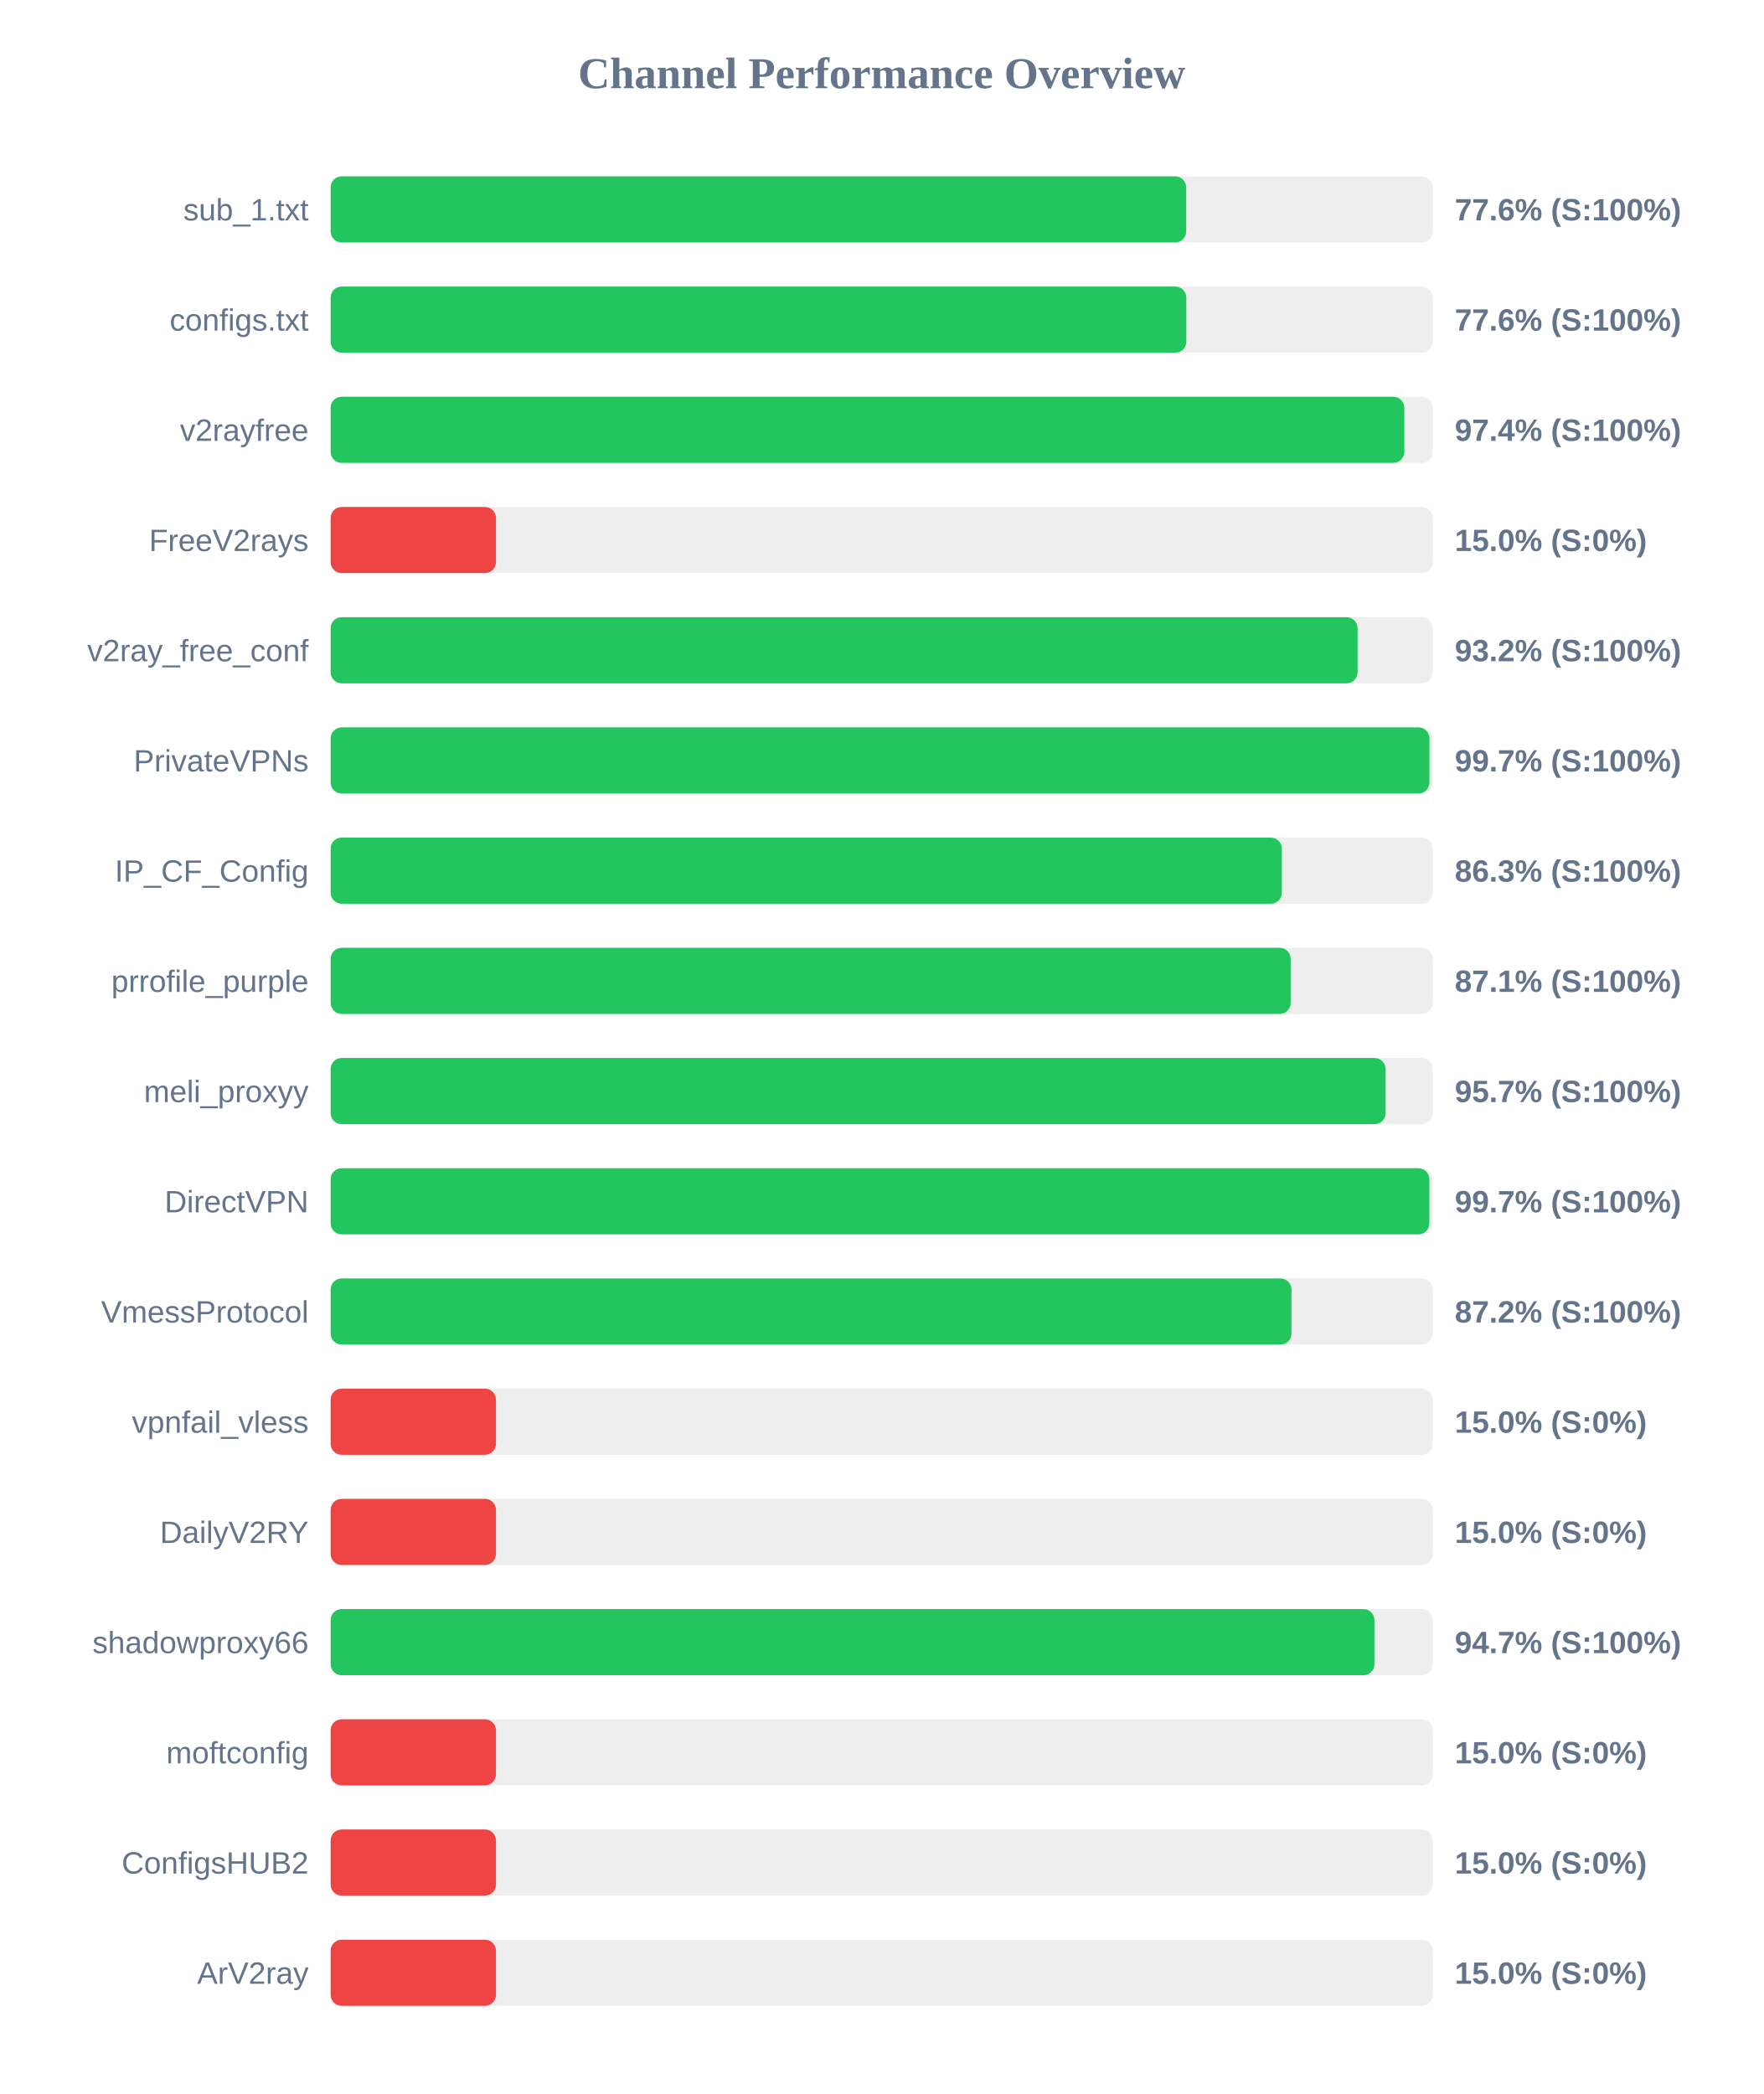
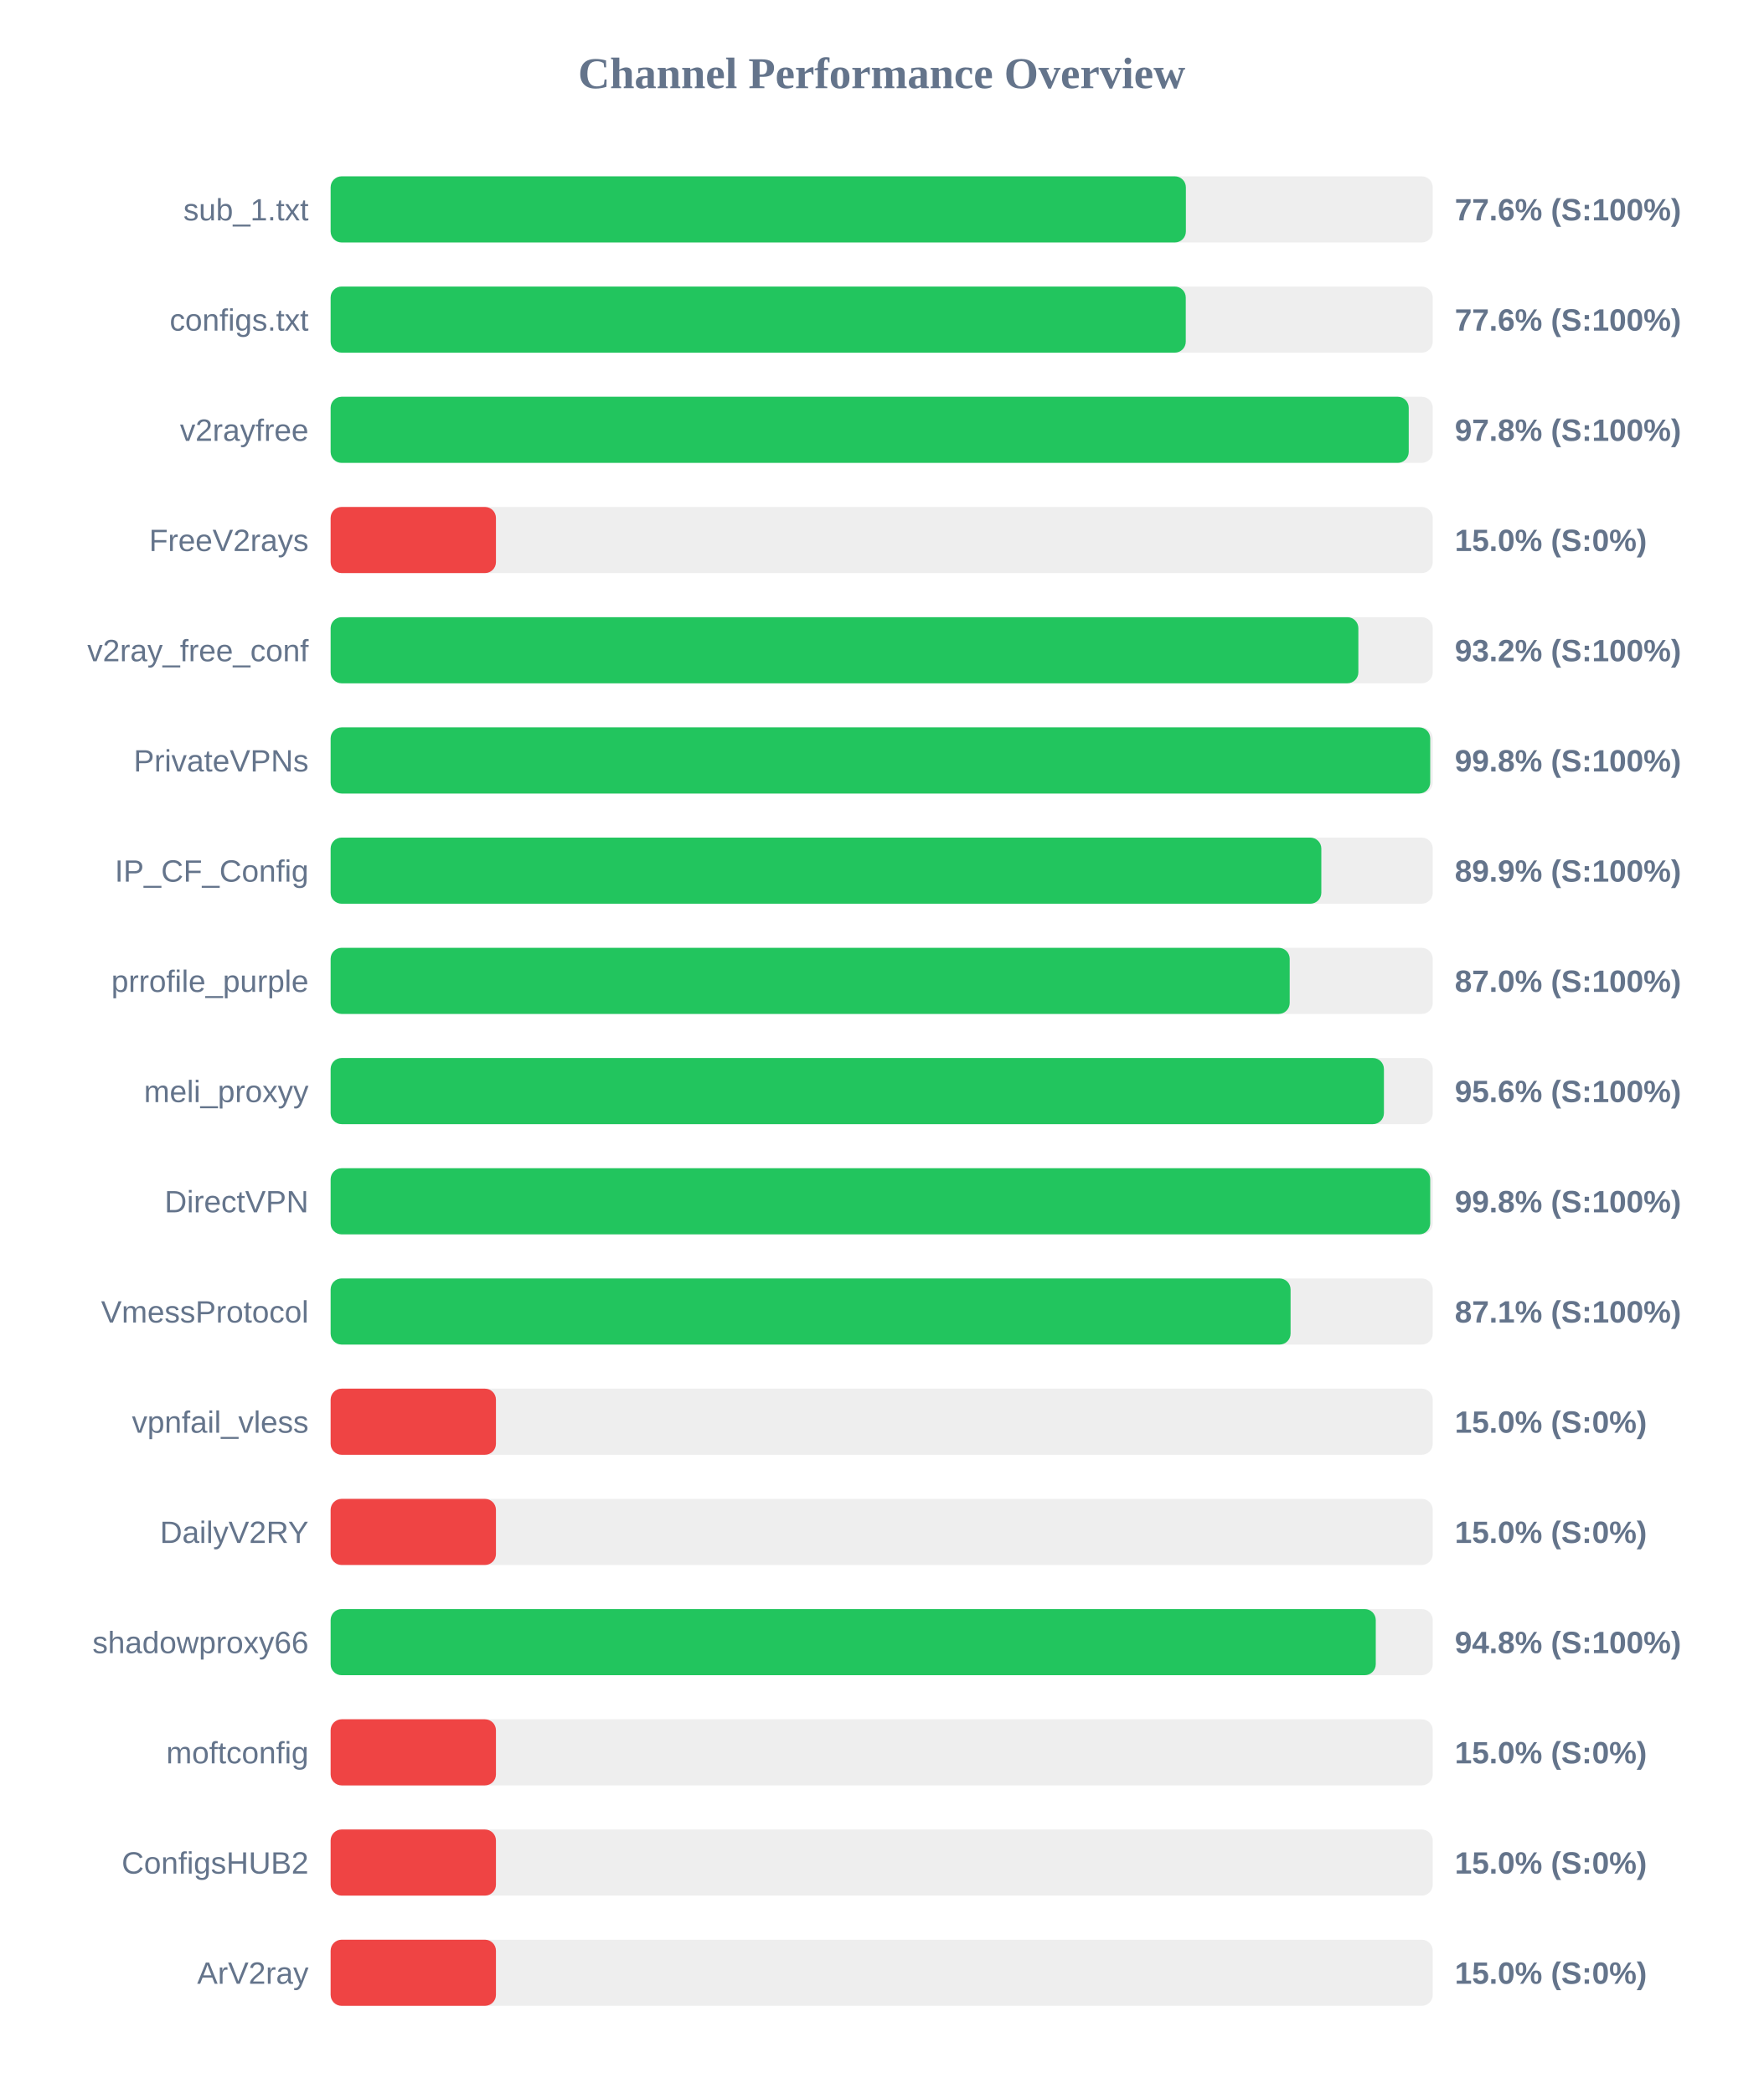
<svg xmlns="http://www.w3.org/2000/svg" width="800" height="950" version="1.1">
  <style>
        .row { font: 14px Arial; fill: #64748b; }
        .score { font: bold 14px Arial; fill: #64748b; }
    </style>
  <text x="400" y="40" text-anchor="middle" font-size="20px" font-weight="bold" fill="#64748b">Channel Performance Overview</text>
  <rect x="150" y="80" width="500" height="30" fill="#eee" rx="5" />
-   <rect x="150" y="80" width="388.15" height="30" fill="#22c55e" rx="5" />
+   <rect x="150" y="80" width="388.0" height="30" fill="#22c55e" rx="5" />
  <text x="140" y="100" text-anchor="end" class="row">sub_1.txt</text>
  <text x="660" y="100" text-anchor="start" class="score">77.6% (S:100%)</text>
  <rect x="150" y="130" width="500" height="30" fill="#eee" rx="5" />
-   <rect x="150" y="130" width="388.2" height="30" fill="#22c55e" rx="5" />
+   <rect x="150" y="130" width="387.95" height="30" fill="#22c55e" rx="5" />
  <text x="140" y="150" text-anchor="end" class="row">configs.txt</text>
  <text x="660" y="150" text-anchor="start" class="score">77.6% (S:100%)</text>
  <rect x="150" y="180" width="500" height="30" fill="#eee" rx="5" />
-   <rect x="150" y="180" width="487.1" height="30" fill="#22c55e" rx="5" />
+   <rect x="150" y="180" width="489.1" height="30" fill="#22c55e" rx="5" />
  <text x="140" y="200" text-anchor="end" class="row">v2rayfree</text>
-   <text x="660" y="200" text-anchor="start" class="score">97.4% (S:100%)</text>
+   <text x="660" y="200" text-anchor="start" class="score">97.8% (S:100%)</text>
  <rect x="150" y="230" width="500" height="30" fill="#eee" rx="5" />
  <rect x="150" y="230" width="75.0" height="30" fill="#ef4444" rx="5" />
  <text x="140" y="250" text-anchor="end" class="row">FreeV2rays</text>
  <text x="660" y="250" text-anchor="start" class="score">15.0% (S:0%)</text>
  <rect x="150" y="280" width="500" height="30" fill="#eee" rx="5" />
-   <rect x="150" y="280" width="465.9" height="30" fill="#22c55e" rx="5" />
+   <rect x="150" y="280" width="466.25" height="30" fill="#22c55e" rx="5" />
  <text x="140" y="300" text-anchor="end" class="row">v2ray_free_conf</text>
  <text x="660" y="300" text-anchor="start" class="score">93.2% (S:100%)</text>
  <rect x="150" y="330" width="500" height="30" fill="#eee" rx="5" />
-   <rect x="150" y="330" width="498.5" height="30" fill="#22c55e" rx="5" />
+   <rect x="150" y="330" width="498.85" height="30" fill="#22c55e" rx="5" />
  <text x="140" y="350" text-anchor="end" class="row">PrivateVPNs</text>
-   <text x="660" y="350" text-anchor="start" class="score">99.7% (S:100%)</text>
+   <text x="660" y="350" text-anchor="start" class="score">99.8% (S:100%)</text>
  <rect x="150" y="380" width="500" height="30" fill="#eee" rx="5" />
-   <rect x="150" y="380" width="431.55" height="30" fill="#22c55e" rx="5" />
+   <rect x="150" y="380" width="449.45" height="30" fill="#22c55e" rx="5" />
  <text x="140" y="400" text-anchor="end" class="row">IP_CF_Config</text>
-   <text x="660" y="400" text-anchor="start" class="score">86.3% (S:100%)</text>
+   <text x="660" y="400" text-anchor="start" class="score">89.9% (S:100%)</text>
  <rect x="150" y="430" width="500" height="30" fill="#eee" rx="5" />
-   <rect x="150" y="430" width="435.55" height="30" fill="#22c55e" rx="5" />
+   <rect x="150" y="430" width="435.1" height="30" fill="#22c55e" rx="5" />
  <text x="140" y="450" text-anchor="end" class="row">prrofile_purple</text>
-   <text x="660" y="450" text-anchor="start" class="score">87.1% (S:100%)</text>
+   <text x="660" y="450" text-anchor="start" class="score">87.0% (S:100%)</text>
  <rect x="150" y="480" width="500" height="30" fill="#eee" rx="5" />
-   <rect x="150" y="480" width="478.6" height="30" fill="#22c55e" rx="5" />
+   <rect x="150" y="480" width="477.85" height="30" fill="#22c55e" rx="5" />
  <text x="140" y="500" text-anchor="end" class="row">meli_proxyy</text>
-   <text x="660" y="500" text-anchor="start" class="score">95.7% (S:100%)</text>
+   <text x="660" y="500" text-anchor="start" class="score">95.6% (S:100%)</text>
  <rect x="150" y="530" width="500" height="30" fill="#eee" rx="5" />
-   <rect x="150" y="530" width="498.45" height="30" fill="#22c55e" rx="5" />
+   <rect x="150" y="530" width="498.85" height="30" fill="#22c55e" rx="5" />
  <text x="140" y="550" text-anchor="end" class="row">DirectVPN</text>
-   <text x="660" y="550" text-anchor="start" class="score">99.7% (S:100%)</text>
+   <text x="660" y="550" text-anchor="start" class="score">99.8% (S:100%)</text>
  <rect x="150" y="580" width="500" height="30" fill="#eee" rx="5" />
-   <rect x="150" y="580" width="435.9" height="30" fill="#22c55e" rx="5" />
+   <rect x="150" y="580" width="435.5" height="30" fill="#22c55e" rx="5" />
  <text x="140" y="600" text-anchor="end" class="row">VmessProtocol</text>
-   <text x="660" y="600" text-anchor="start" class="score">87.2% (S:100%)</text>
+   <text x="660" y="600" text-anchor="start" class="score">87.1% (S:100%)</text>
  <rect x="150" y="630" width="500" height="30" fill="#eee" rx="5" />
  <rect x="150" y="630" width="75.0" height="30" fill="#ef4444" rx="5" />
  <text x="140" y="650" text-anchor="end" class="row">vpnfail_vless</text>
  <text x="660" y="650" text-anchor="start" class="score">15.0% (S:0%)</text>
  <rect x="150" y="680" width="500" height="30" fill="#eee" rx="5" />
  <rect x="150" y="680" width="75.0" height="30" fill="#ef4444" rx="5" />
  <text x="140" y="700" text-anchor="end" class="row">DailyV2RY</text>
  <text x="660" y="700" text-anchor="start" class="score">15.0% (S:0%)</text>
  <rect x="150" y="730" width="500" height="30" fill="#eee" rx="5" />
-   <rect x="150" y="730" width="473.55" height="30" fill="#22c55e" rx="5" />
+   <rect x="150" y="730" width="474.15" height="30" fill="#22c55e" rx="5" />
  <text x="140" y="750" text-anchor="end" class="row">shadowproxy66</text>
-   <text x="660" y="750" text-anchor="start" class="score">94.7% (S:100%)</text>
+   <text x="660" y="750" text-anchor="start" class="score">94.8% (S:100%)</text>
  <rect x="150" y="780" width="500" height="30" fill="#eee" rx="5" />
  <rect x="150" y="780" width="75.0" height="30" fill="#ef4444" rx="5" />
  <text x="140" y="800" text-anchor="end" class="row">moftconfig</text>
  <text x="660" y="800" text-anchor="start" class="score">15.0% (S:0%)</text>
  <rect x="150" y="830" width="500" height="30" fill="#eee" rx="5" />
  <rect x="150" y="830" width="75.0" height="30" fill="#ef4444" rx="5" />
  <text x="140" y="850" text-anchor="end" class="row">ConfigsHUB2</text>
  <text x="660" y="850" text-anchor="start" class="score">15.0% (S:0%)</text>
  <rect x="150" y="880" width="500" height="30" fill="#eee" rx="5" />
  <rect x="150" y="880" width="75.0" height="30" fill="#ef4444" rx="5" />
  <text x="140" y="900" text-anchor="end" class="row">ArV2ray</text>
  <text x="660" y="900" text-anchor="start" class="score">15.0% (S:0%)</text>
</svg>
